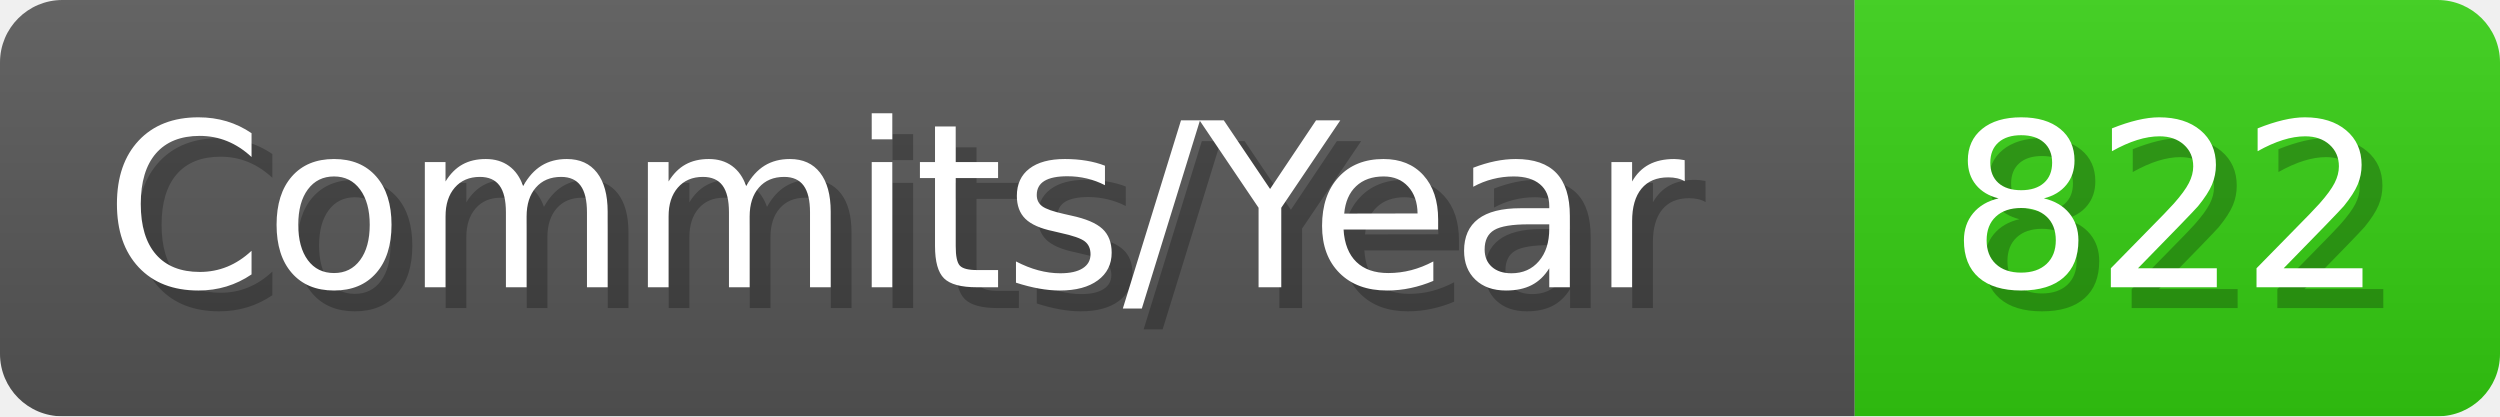
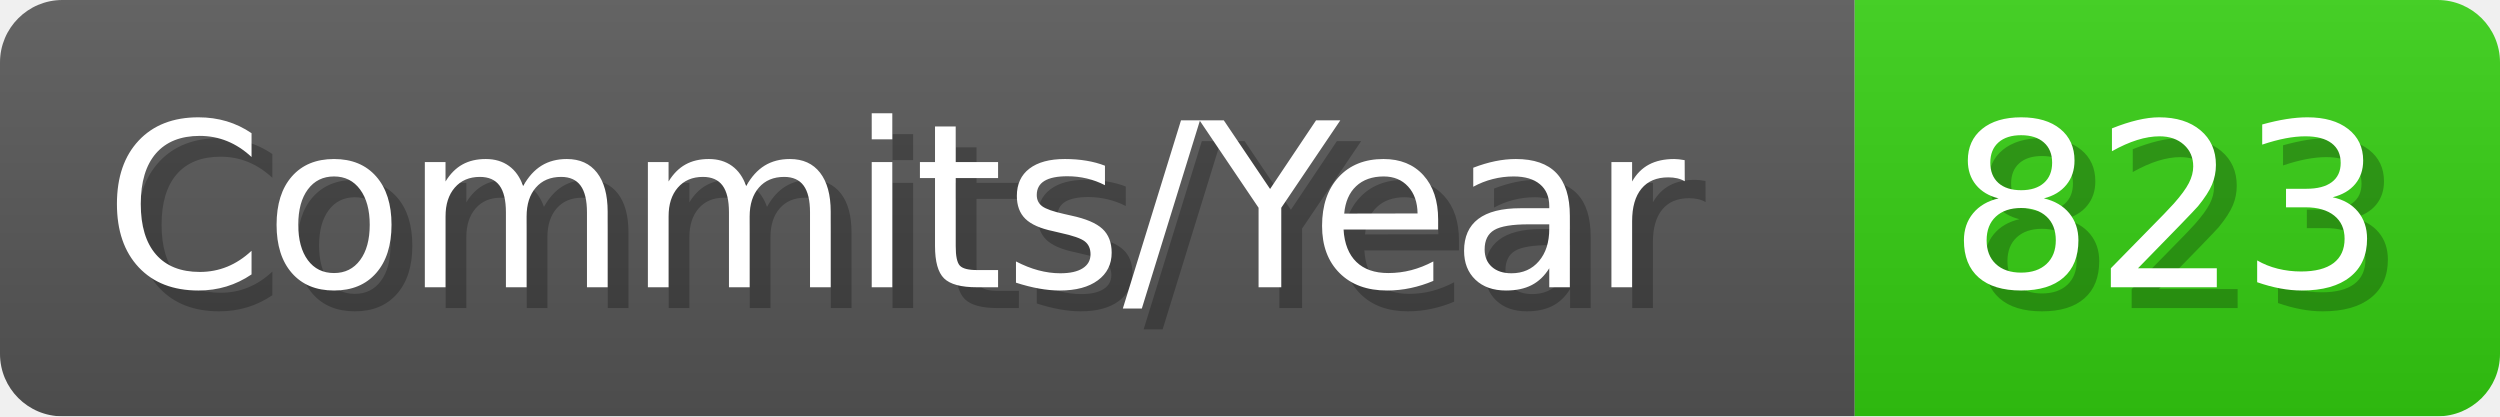
- <svg xmlns="http://www.w3.org/2000/svg" width="120.1" height="20" viewBox="0 0 1201 200" role="img" aria-label="Commits/Year: 822">
+ <svg xmlns="http://www.w3.org/2000/svg" width="120.1" height="20" viewBox="0 0 1201 200" role="img" aria-label="Commits/Year: 823">
  <linearGradient id="aUPdi" x2="0" y2="100%">
    <stop offset="0" stop-opacity=".1" stop-color="#EEE" />
    <stop offset="1" stop-opacity=".1" />
  </linearGradient>
  <mask id="WfAiQ">
    <rect width="1201" height="200" rx="30" fill="#FFF" />
  </mask>
  <g mask="url(#WfAiQ)">
    <rect width="891" height="200" fill="#555" />
    <rect width="310" height="200" fill="#3C1" x="891" />
    <rect width="1201" height="200" fill="url(#aUPdi)" />
  </g>
  <g aria-hidden="true" fill="#fff" text-anchor="start" font-family="Verdana,DejaVu Sans,sans-serif" font-size="110">
    <text x="60" y="148" textLength="791" fill="#000" opacity="0.25">Commits/Year</text>
    <text x="50" y="138" textLength="791">Commits/Year</text>
-     <text x="946" y="148" textLength="210" fill="#000" opacity="0.25">822</text>
-     <text x="936" y="138" textLength="210">822</text>
+     <text x="946" y="148" textLength="210" fill="#000" opacity="0.25">823</text>
+     <text x="936" y="138" textLength="210">823</text>
  </g>
</svg>
